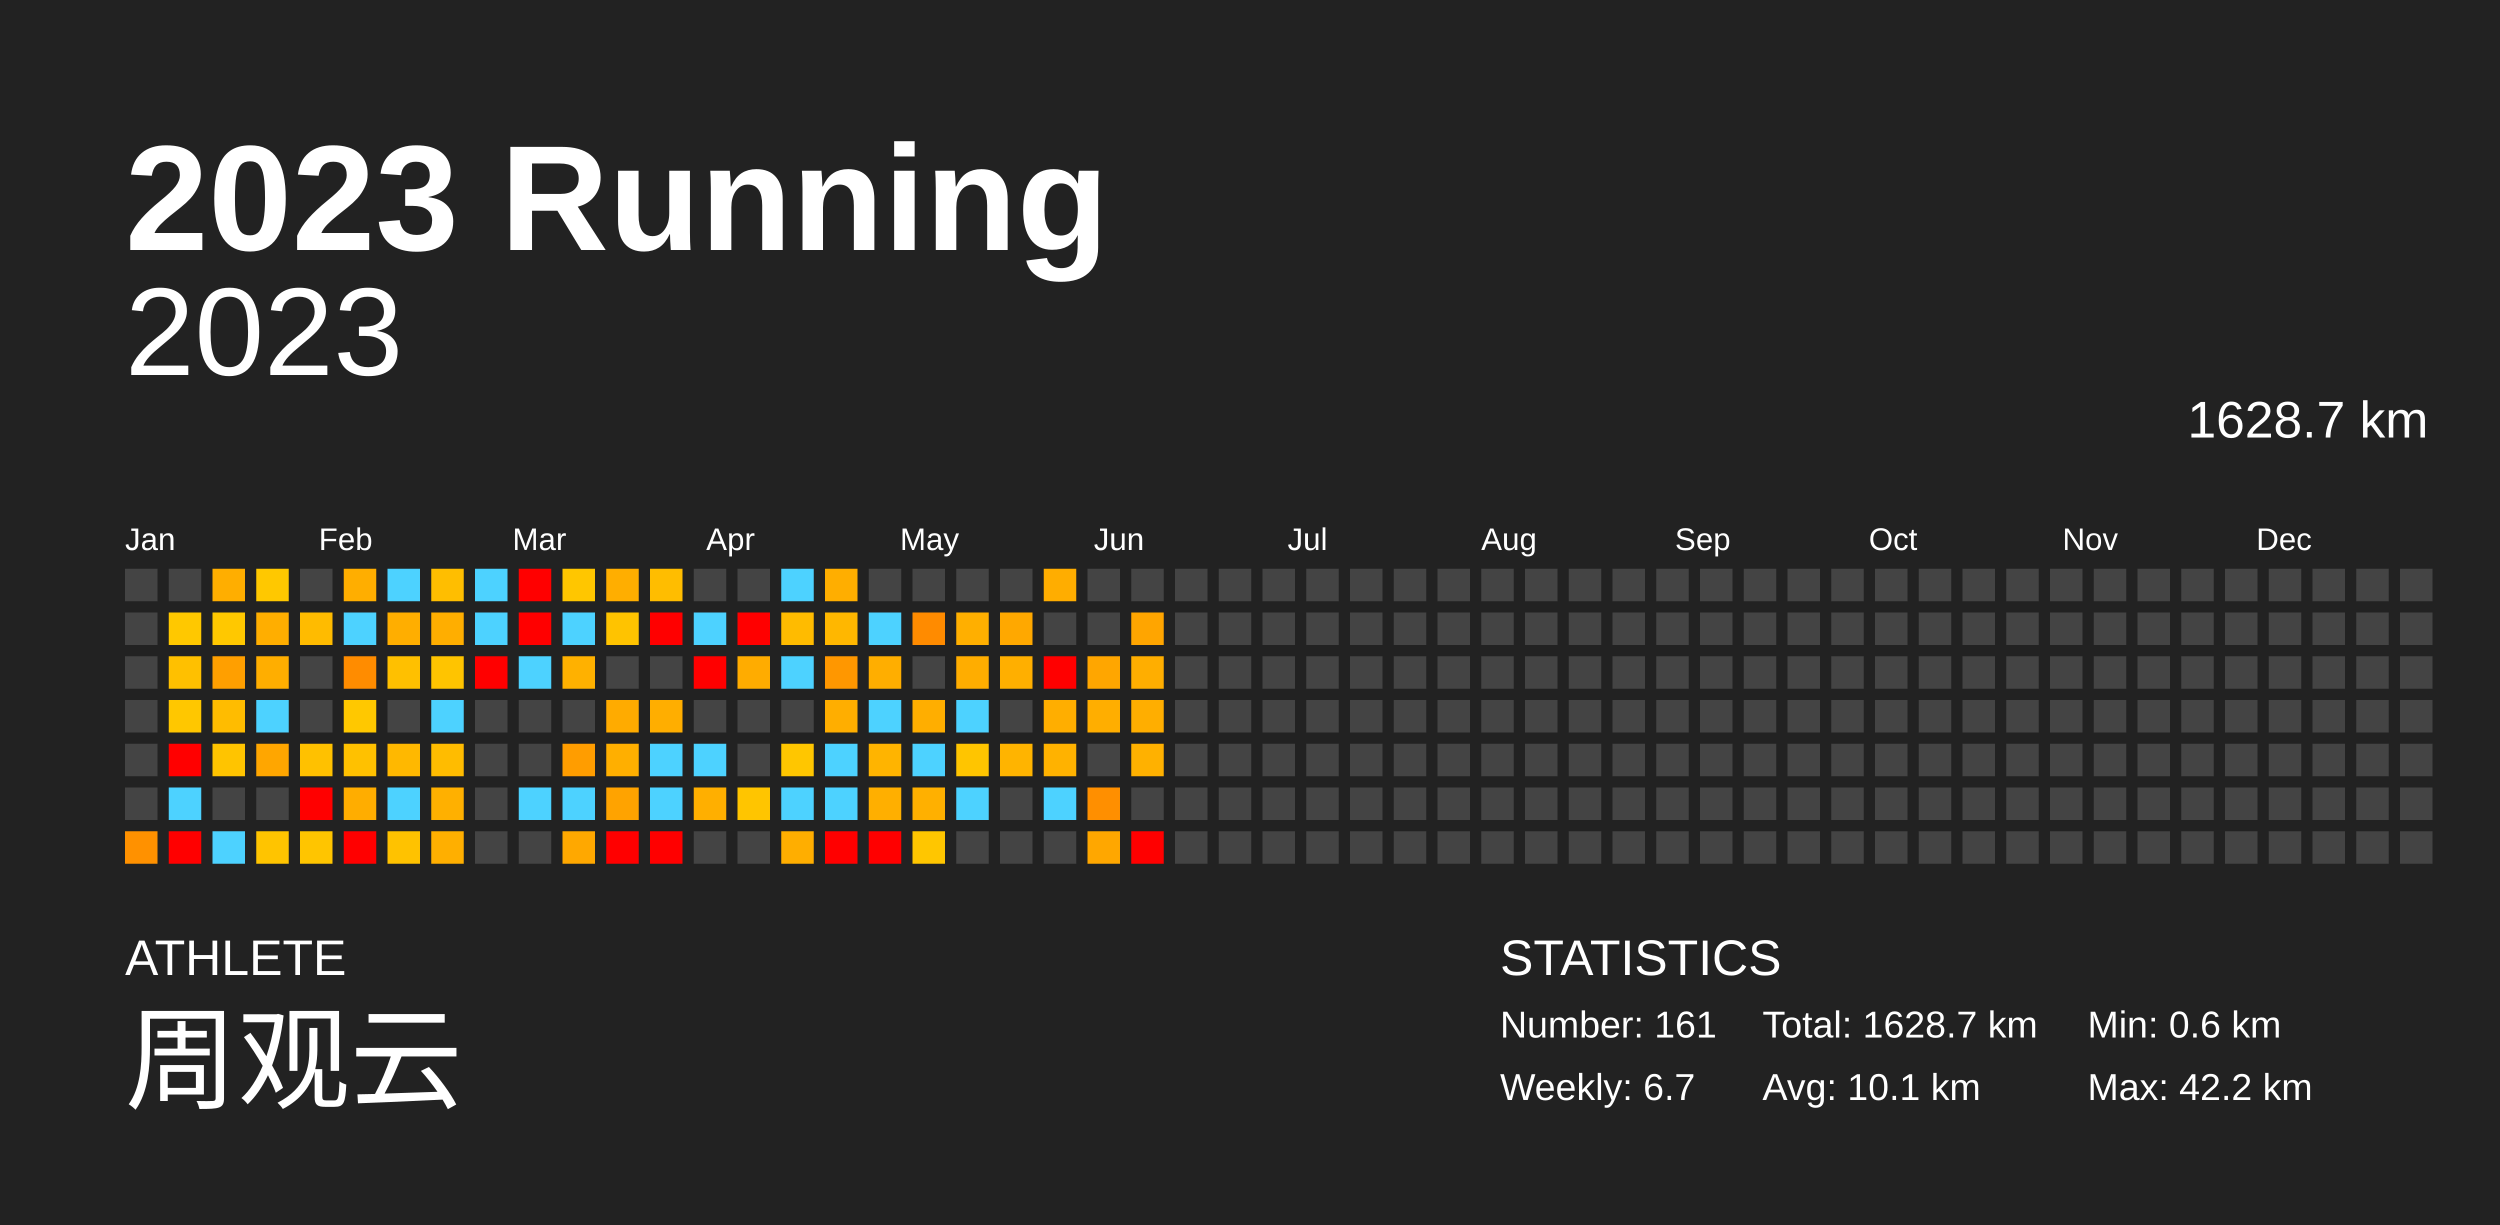
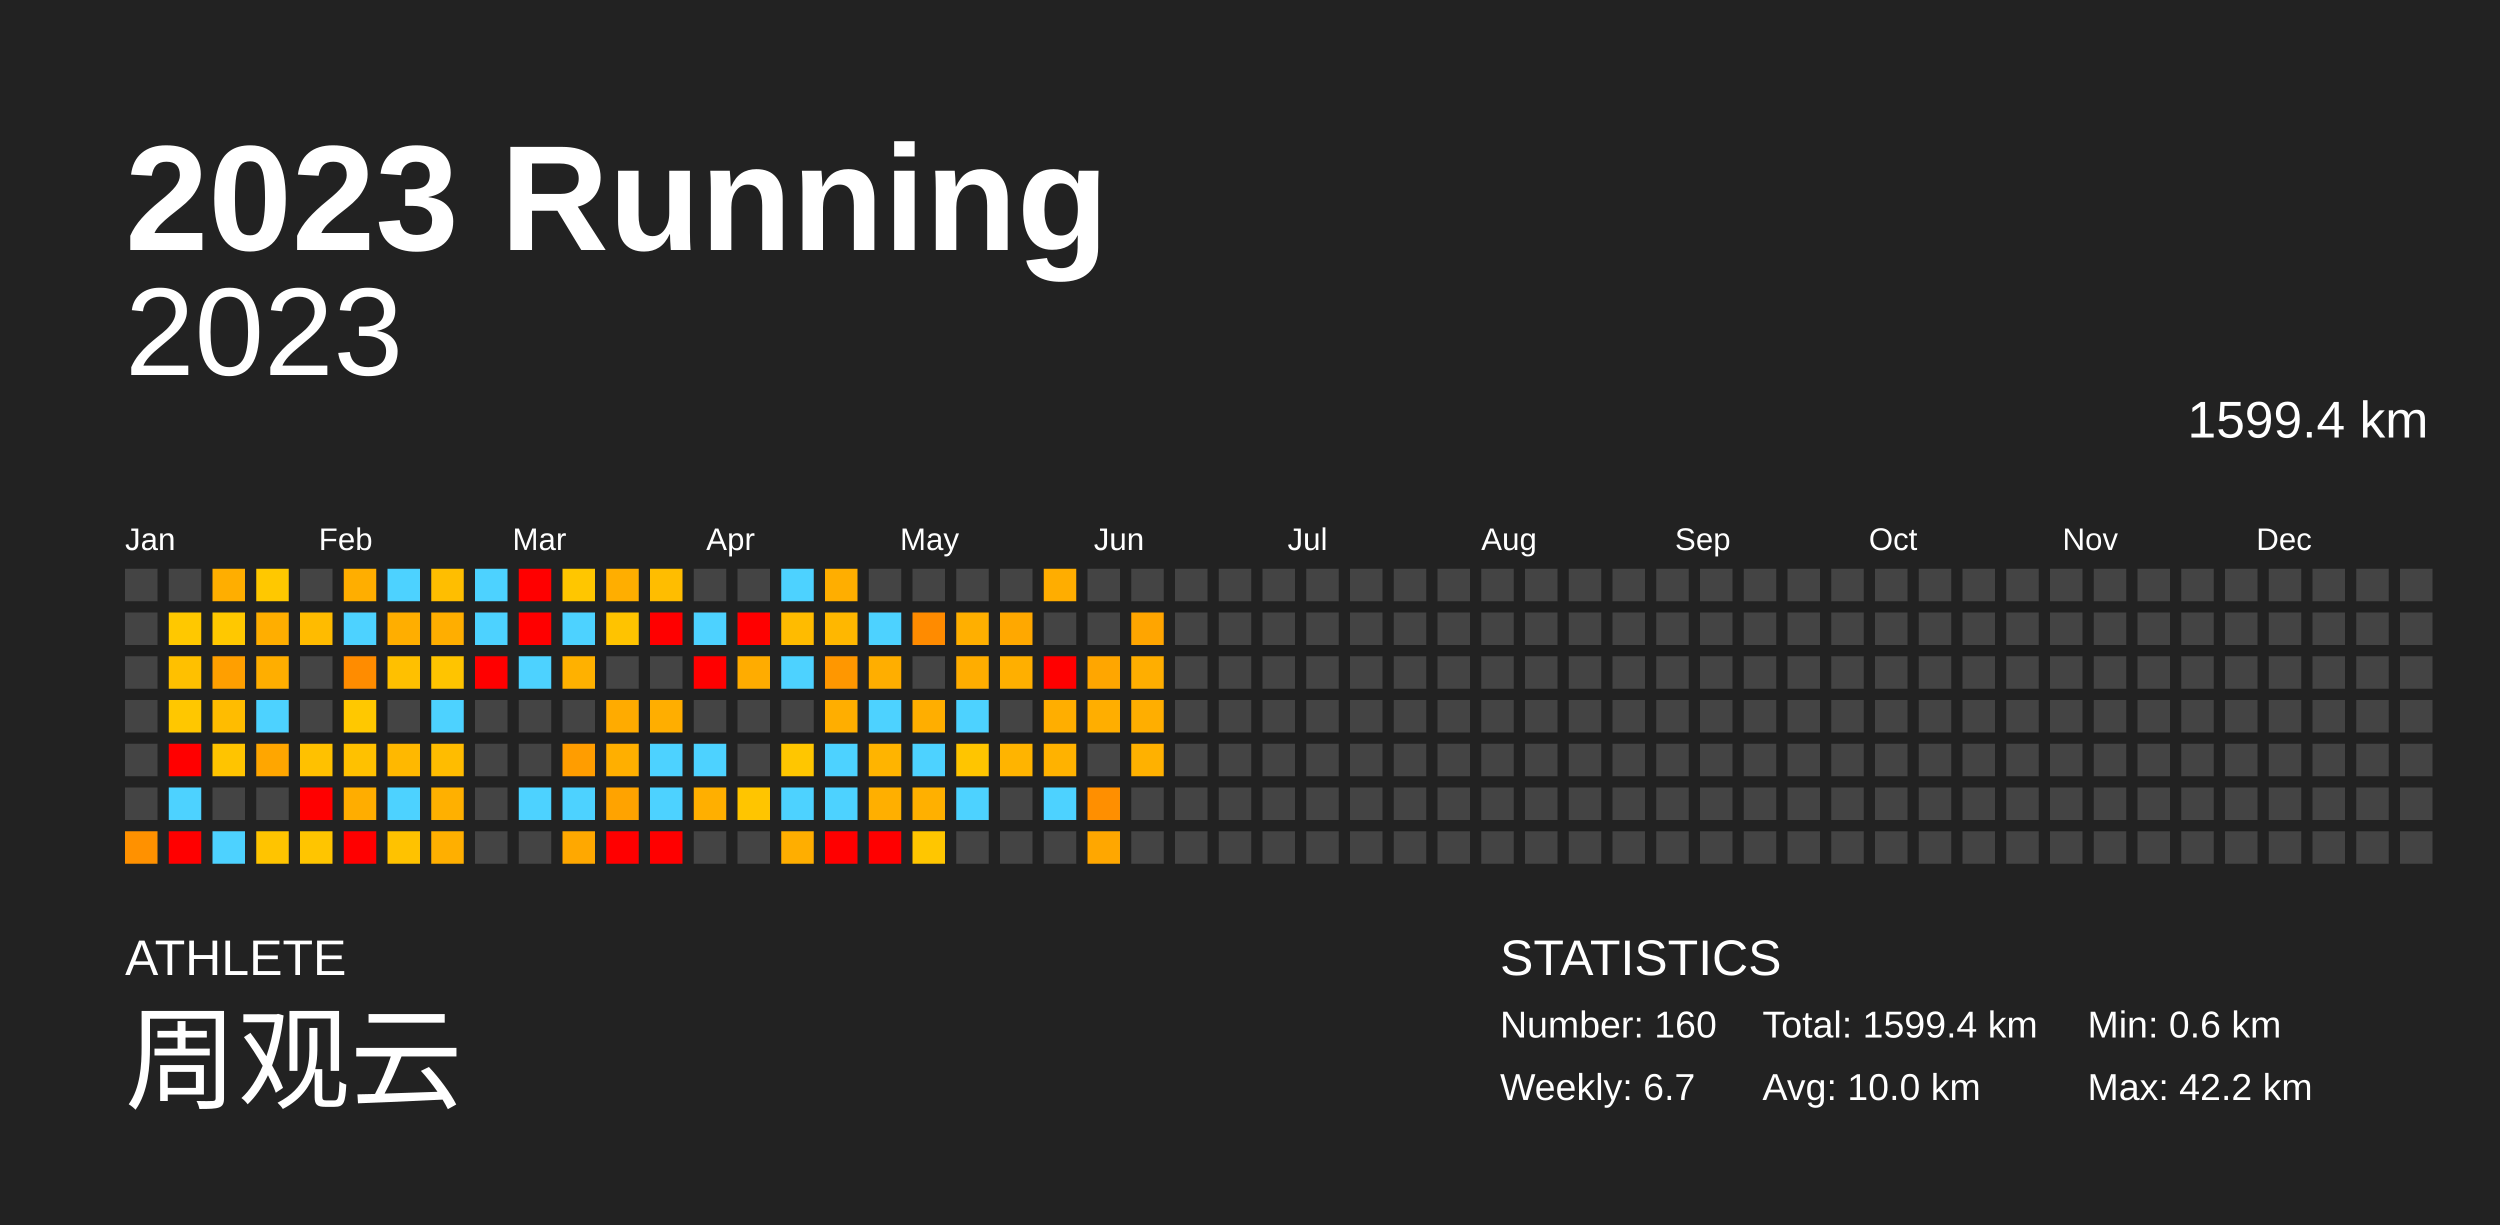
<svg xmlns="http://www.w3.org/2000/svg" baseProfile="full" height="98mm" version="1.1" viewBox="0,0,200,98" width="200mm">
  <defs />
  <rect fill="#222222" height="98" width="200" x="0" y="0" />
  <text fill="#FFFFFF" style="font-size:12px; font-family:Arial; font-weight:bold;" x="10" y="20">2023 Running</text>
  <text fill="#FFFFFF" style="font-size:4px; font-family:Arial" x="10" y="78">ATHLETE</text>
  <text fill="#FFFFFF" style="font-size:9px; font-family:Arial" x="10" y="88">周观云</text>
  <text fill="#FFFFFF" style="font-size:4px; font-family:Arial" x="120" y="78">STATISTICS</text>
-   <text fill="#FFFFFF" style="font-size:3px; font-family:Arial" x="120" y="83">Number: 161</text>
+   <text fill="#FFFFFF" style="font-size:3px; font-family:Arial" x="120" y="83">Number: 160</text>
  <text fill="#FFFFFF" style="font-size:3px; font-family:Arial" x="120" y="88">Weekly: 6.7</text>
-   <text fill="#FFFFFF" style="font-size:3px; font-family:Arial" x="141" y="83">Total: 1628.7 km</text>
-   <text fill="#FFFFFF" style="font-size:3px; font-family:Arial" x="141" y="88">Avg: 10.1 km</text>
+   <text fill="#FFFFFF" style="font-size:3px; font-family:Arial" x="141" y="83">Total: 1599.4 km</text>
+   <text fill="#FFFFFF" style="font-size:3px; font-family:Arial" x="141" y="88">Avg: 10.0 km</text>
  <text fill="#FFFFFF" style="font-size:3px; font-family:Arial" x="167" y="83">Min: 0.6 km</text>
  <text fill="#FFFFFF" style="font-size:3px; font-family:Arial" x="167" y="88">Max: 42.2 km</text>
  <text alignment-baseline="hanging" fill="#FFFFFF" style="font-size:10.0px; font-family:Arial;" x="10" y="30">2023</text>
-   <text alignment-baseline="hanging" fill="#FFFFFF" style="font-size:4.125px; font-family:Arial;" x="175" y="35">1628.7 km</text>
+   <text alignment-baseline="hanging" fill="#FFFFFF" style="font-size:4.125px; font-family:Arial;" x="175" y="35">1599.4 km</text>
  <text fill="#FFFFFF" style="font-size:2.5px; font-family:Arial" x="10.0" y="44">Jan</text>
  <text fill="#FFFFFF" style="font-size:2.5px; font-family:Arial" x="25.5" y="44">Feb</text>
  <text fill="#FFFFFF" style="font-size:2.5px; font-family:Arial" x="41.0" y="44">Mar</text>
  <text fill="#FFFFFF" style="font-size:2.5px; font-family:Arial" x="56.5" y="44">Apr</text>
  <text fill="#FFFFFF" style="font-size:2.5px; font-family:Arial" x="72.0" y="44">May</text>
  <text fill="#FFFFFF" style="font-size:2.5px; font-family:Arial" x="87.5" y="44">Jun</text>
  <text fill="#FFFFFF" style="font-size:2.5px; font-family:Arial" x="103.0" y="44">Jul</text>
  <text fill="#FFFFFF" style="font-size:2.5px; font-family:Arial" x="118.5" y="44">Aug</text>
  <text fill="#FFFFFF" style="font-size:2.5px; font-family:Arial" x="134.0" y="44">Sep</text>
  <text fill="#FFFFFF" style="font-size:2.5px; font-family:Arial" x="149.5" y="44">Oct</text>
  <text fill="#FFFFFF" style="font-size:2.5px; font-family:Arial" x="165.0" y="44">Nov</text>
  <text fill="#FFFFFF" style="font-size:2.5px; font-family:Arial" x="180.5" y="44">Dec</text>
  <rect fill="#444444" height="2.6" width="2.6" x="10.0" y="45.5" />
  <rect fill="#444444" height="2.6" width="2.6" x="10.0" y="49.0" />
  <rect fill="#444444" height="2.6" width="2.6" x="10.0" y="52.5" />
  <rect fill="#444444" height="2.6" width="2.6" x="10.0" y="56.0" />
  <rect fill="#444444" height="2.6" width="2.6" x="10.0" y="59.5" />
  <rect fill="#444444" height="2.6" width="2.6" x="10.0" y="63.0" />
  <rect fill="#ff9100" height="2.6" width="2.6" x="10.0" y="66.5" />
  <rect fill="#444444" height="2.6" width="2.6" x="13.5" y="45.5" />
  <rect fill="#ffc800" height="2.6" width="2.6" x="13.5" y="49.0" />
  <rect fill="#ffc000" height="2.6" width="2.6" x="13.5" y="52.5" />
  <rect fill="#ffc700" height="2.6" width="2.6" x="13.5" y="56.0" />
  <rect fill="red" height="2.6" width="2.6" x="13.5" y="59.5" />
  <rect fill="#4dd2ff" height="2.6" width="2.6" x="13.5" y="63.0" />
  <rect fill="red" height="2.6" width="2.6" x="13.5" y="66.5" />
  <rect fill="#ffae00" height="2.6" width="2.6" x="17.0" y="45.5" />
  <rect fill="#ffc800" height="2.6" width="2.6" x="17.0" y="49.0" />
  <rect fill="#ff9f00" height="2.6" width="2.6" x="17.0" y="52.5" />
  <rect fill="#ffbc00" height="2.6" width="2.6" x="17.0" y="56.0" />
  <rect fill="#ffc400" height="2.6" width="2.6" x="17.0" y="59.5" />
  <rect fill="#444444" height="2.6" width="2.6" x="17.0" y="63.0" />
  <rect fill="#4dd2ff" height="2.6" width="2.6" x="17.0" y="66.5" />
  <rect fill="#ffc800" height="2.6" width="2.6" x="20.5" y="45.5" />
  <rect fill="#ffae00" height="2.6" width="2.6" x="20.5" y="49.0" />
  <rect fill="#ffae00" height="2.6" width="2.6" x="20.5" y="52.5" />
  <rect fill="#4dd2ff" height="2.6" width="2.6" x="20.5" y="56.0" />
  <rect fill="#ffa600" height="2.6" width="2.6" x="20.5" y="59.5" />
  <rect fill="#444444" height="2.6" width="2.6" x="20.5" y="63.0" />
  <rect fill="#ffc400" height="2.6" width="2.6" x="20.5" y="66.5" />
  <rect fill="#444444" height="2.6" width="2.6" x="24.0" y="45.5" />
  <rect fill="#ffbb00" height="2.6" width="2.6" x="24.0" y="49.0" />
  <rect fill="#444444" height="2.6" width="2.6" x="24.0" y="52.5" />
  <rect fill="#444444" height="2.6" width="2.6" x="24.0" y="56.0" />
  <rect fill="#ffc100" height="2.6" width="2.6" x="24.0" y="59.5" />
  <rect fill="red" height="2.6" width="2.6" x="24.0" y="63.0" />
  <rect fill="#ffc500" height="2.6" width="2.6" x="24.0" y="66.5" />
  <rect fill="#ffae00" height="2.6" width="2.6" x="27.5" y="45.5" />
  <rect fill="#4dd2ff" height="2.6" width="2.6" x="27.5" y="49.0" />
  <rect fill="#ff8c00" height="2.6" width="2.6" x="27.5" y="52.5" />
  <rect fill="#ffc800" height="2.6" width="2.6" x="27.5" y="56.0" />
  <rect fill="#ffc100" height="2.6" width="2.6" x="27.5" y="59.5" />
  <rect fill="#ffad00" height="2.6" width="2.6" x="27.5" y="63.0" />
  <rect fill="red" height="2.6" width="2.6" x="27.5" y="66.5" />
  <rect fill="#4dd2ff" height="2.6" width="2.6" x="31.0" y="45.5" />
  <rect fill="#ffae00" height="2.6" width="2.6" x="31.0" y="49.0" />
  <rect fill="#ffc000" height="2.6" width="2.6" x="31.0" y="52.5" />
  <rect fill="#444444" height="2.6" width="2.6" x="31.0" y="56.0" />
  <rect fill="#ffb800" height="2.6" width="2.6" x="31.0" y="59.5" />
  <rect fill="#4dd2ff" height="2.6" width="2.6" x="31.0" y="63.0" />
  <rect fill="#ffc200" height="2.6" width="2.6" x="31.0" y="66.5" />
  <rect fill="#ffbe00" height="2.6" width="2.6" x="34.5" y="45.5" />
  <rect fill="#ffae00" height="2.6" width="2.6" x="34.5" y="49.0" />
  <rect fill="#ffc400" height="2.6" width="2.6" x="34.5" y="52.5" />
  <rect fill="#4dd2ff" height="2.6" width="2.6" x="34.5" y="56.0" />
  <rect fill="#ffbc00" height="2.6" width="2.6" x="34.5" y="59.5" />
  <rect fill="#ffb000" height="2.6" width="2.6" x="34.5" y="63.0" />
  <rect fill="#ffaf00" height="2.6" width="2.6" x="34.5" y="66.5" />
  <rect fill="#4dd2ff" height="2.6" width="2.6" x="38.0" y="45.5" />
  <rect fill="#4dd2ff" height="2.6" width="2.6" x="38.0" y="49.0" />
  <rect fill="red" height="2.6" width="2.6" x="38.0" y="52.5" />
  <rect fill="#444444" height="2.6" width="2.6" x="38.0" y="56.0" />
  <rect fill="#444444" height="2.6" width="2.6" x="38.0" y="59.5" />
  <rect fill="#444444" height="2.6" width="2.6" x="38.0" y="63.0" />
  <rect fill="#444444" height="2.6" width="2.6" x="38.0" y="66.5" />
  <rect fill="red" height="2.6" width="2.6" x="41.5" y="45.5" />
  <rect fill="red" height="2.6" width="2.6" x="41.5" y="49.0" />
  <rect fill="#4dd2ff" height="2.6" width="2.6" x="41.5" y="52.5" />
  <rect fill="#444444" height="2.6" width="2.6" x="41.5" y="56.0" />
  <rect fill="#444444" height="2.6" width="2.6" x="41.5" y="59.5" />
  <rect fill="#4dd2ff" height="2.6" width="2.6" x="41.5" y="63.0" />
  <rect fill="#444444" height="2.6" width="2.6" x="41.5" y="66.5" />
  <rect fill="#ffc600" height="2.6" width="2.6" x="45.0" y="45.5" />
  <rect fill="#4dd2ff" height="2.6" width="2.6" x="45.0" y="49.0" />
  <rect fill="#ffb100" height="2.6" width="2.6" x="45.0" y="52.5" />
  <rect fill="#444444" height="2.6" width="2.6" x="45.0" y="56.0" />
  <rect fill="#ff9d00" height="2.6" width="2.6" x="45.0" y="59.5" />
  <rect fill="#4dd2ff" height="2.6" width="2.6" x="45.0" y="63.0" />
  <rect fill="#ffa800" height="2.6" width="2.6" x="45.0" y="66.5" />
  <rect fill="#ffae00" height="2.6" width="2.6" x="48.5" y="45.5" />
  <rect fill="#ffc300" height="2.6" width="2.6" x="48.5" y="49.0" />
  <rect fill="#444444" height="2.6" width="2.6" x="48.5" y="52.5" />
  <rect fill="#ffab00" height="2.6" width="2.6" x="48.5" y="56.0" />
  <rect fill="#ffaf00" height="2.6" width="2.6" x="48.5" y="59.5" />
  <rect fill="#ffa300" height="2.6" width="2.6" x="48.5" y="63.0" />
  <rect fill="red" height="2.6" width="2.6" x="48.5" y="66.5" />
  <rect fill="#ffbd00" height="2.6" width="2.6" x="52.0" y="45.5" />
  <rect fill="red" height="2.6" width="2.6" x="52.0" y="49.0" />
  <rect fill="#444444" height="2.6" width="2.6" x="52.0" y="52.5" />
  <rect fill="#ffae00" height="2.6" width="2.6" x="52.0" y="56.0" />
  <rect fill="#4dd2ff" height="2.6" width="2.6" x="52.0" y="59.5" />
  <rect fill="#4dd2ff" height="2.6" width="2.6" x="52.0" y="63.0" />
  <rect fill="red" height="2.6" width="2.6" x="52.0" y="66.5" />
  <rect fill="#444444" height="2.6" width="2.6" x="55.5" y="45.5" />
  <rect fill="#4dd2ff" height="2.6" width="2.6" x="55.5" y="49.0" />
  <rect fill="red" height="2.6" width="2.6" x="55.5" y="52.5" />
  <rect fill="#444444" height="2.6" width="2.6" x="55.5" y="56.0" />
  <rect fill="#4dd2ff" height="2.6" width="2.6" x="55.5" y="59.5" />
  <rect fill="#ffaf00" height="2.6" width="2.6" x="55.5" y="63.0" />
  <rect fill="#444444" height="2.6" width="2.6" x="55.5" y="66.5" />
  <rect fill="#444444" height="2.6" width="2.6" x="59.0" y="45.5" />
  <rect fill="red" height="2.6" width="2.6" x="59.0" y="49.0" />
  <rect fill="#ffac00" height="2.6" width="2.6" x="59.0" y="52.5" />
  <rect fill="#444444" height="2.6" width="2.6" x="59.0" y="56.0" />
  <rect fill="#444444" height="2.6" width="2.6" x="59.0" y="59.5" />
  <rect fill="#ffc500" height="2.6" width="2.6" x="59.0" y="63.0" />
  <rect fill="#444444" height="2.6" width="2.6" x="59.0" y="66.5" />
  <rect fill="#4dd2ff" height="2.6" width="2.6" x="62.5" y="45.5" />
  <rect fill="#ffbb00" height="2.6" width="2.6" x="62.5" y="49.0" />
  <rect fill="#4dd2ff" height="2.6" width="2.6" x="62.5" y="52.5" />
  <rect fill="#444444" height="2.6" width="2.6" x="62.5" y="56.0" />
  <rect fill="#ffc600" height="2.6" width="2.6" x="62.5" y="59.5" />
  <rect fill="#4dd2ff" height="2.6" width="2.6" x="62.5" y="63.0" />
  <rect fill="#ffae00" height="2.6" width="2.6" x="62.5" y="66.5" />
  <rect fill="#ffae00" height="2.6" width="2.6" x="66.0" y="45.5" />
  <rect fill="#ffb700" height="2.6" width="2.6" x="66.0" y="49.0" />
  <rect fill="#ff9700" height="2.6" width="2.6" x="66.0" y="52.5" />
  <rect fill="#ffae00" height="2.6" width="2.6" x="66.0" y="56.0" />
  <rect fill="#4dd2ff" height="2.6" width="2.6" x="66.0" y="59.5" />
  <rect fill="#4dd2ff" height="2.6" width="2.6" x="66.0" y="63.0" />
  <rect fill="red" height="2.6" width="2.6" x="66.0" y="66.5" />
  <rect fill="#444444" height="2.6" width="2.6" x="69.5" y="45.5" />
  <rect fill="#4dd2ff" height="2.6" width="2.6" x="69.5" y="49.0" />
  <rect fill="#ffae00" height="2.6" width="2.6" x="69.5" y="52.5" />
  <rect fill="#4dd2ff" height="2.6" width="2.6" x="69.5" y="56.0" />
  <rect fill="#ffb400" height="2.6" width="2.6" x="69.5" y="59.5" />
  <rect fill="#ffaf00" height="2.6" width="2.6" x="69.5" y="63.0" />
  <rect fill="red" height="2.6" width="2.6" x="69.5" y="66.5" />
  <rect fill="#444444" height="2.6" width="2.6" x="73.0" y="45.5" />
  <rect fill="#ff8b00" height="2.6" width="2.6" x="73.0" y="49.0" />
  <rect fill="#444444" height="2.6" width="2.6" x="73.0" y="52.5" />
  <rect fill="#ffae00" height="2.6" width="2.6" x="73.0" y="56.0" />
  <rect fill="#4dd2ff" height="2.6" width="2.6" x="73.0" y="59.5" />
  <rect fill="#ffb000" height="2.6" width="2.6" x="73.0" y="63.0" />
  <rect fill="#ffc600" height="2.6" width="2.6" x="73.0" y="66.5" />
  <rect fill="#444444" height="2.6" width="2.6" x="76.5" y="45.5" />
  <rect fill="#ffaf00" height="2.6" width="2.6" x="76.5" y="49.0" />
  <rect fill="#ffad00" height="2.6" width="2.6" x="76.5" y="52.5" />
  <rect fill="#4dd2ff" height="2.6" width="2.6" x="76.5" y="56.0" />
  <rect fill="#ffc500" height="2.6" width="2.6" x="76.5" y="59.5" />
  <rect fill="#4dd2ff" height="2.6" width="2.6" x="76.5" y="63.0" />
  <rect fill="#444444" height="2.6" width="2.6" x="76.5" y="66.5" />
  <rect fill="#444444" height="2.6" width="2.6" x="80.0" y="45.5" />
  <rect fill="#ffa800" height="2.6" width="2.6" x="80.0" y="49.0" />
  <rect fill="#ffaf00" height="2.6" width="2.6" x="80.0" y="52.5" />
  <rect fill="#444444" height="2.6" width="2.6" x="80.0" y="56.0" />
  <rect fill="#ffb400" height="2.6" width="2.6" x="80.0" y="59.5" />
  <rect fill="#444444" height="2.6" width="2.6" x="80.0" y="63.0" />
  <rect fill="#444444" height="2.6" width="2.6" x="80.0" y="66.5" />
  <rect fill="#ffad00" height="2.6" width="2.6" x="83.5" y="45.5" />
  <rect fill="#444444" height="2.6" width="2.6" x="83.5" y="49.0" />
  <rect fill="red" height="2.6" width="2.6" x="83.5" y="52.5" />
  <rect fill="#ffae00" height="2.6" width="2.6" x="83.5" y="56.0" />
  <rect fill="#ffb200" height="2.6" width="2.6" x="83.5" y="59.5" />
  <rect fill="#4dd2ff" height="2.6" width="2.6" x="83.5" y="63.0" />
  <rect fill="#444444" height="2.6" width="2.6" x="83.5" y="66.5" />
  <rect fill="#444444" height="2.6" width="2.6" x="87.0" y="45.5" />
  <rect fill="#444444" height="2.6" width="2.6" x="87.0" y="49.0" />
  <rect fill="#ffa600" height="2.6" width="2.6" x="87.0" y="52.5" />
  <rect fill="#ffae00" height="2.6" width="2.6" x="87.0" y="56.0" />
  <rect fill="#444444" height="2.6" width="2.6" x="87.0" y="59.5" />
  <rect fill="#ff8f00" height="2.6" width="2.6" x="87.0" y="63.0" />
  <rect fill="#ffa700" height="2.6" width="2.6" x="87.0" y="66.5" />
  <rect fill="#444444" height="2.6" width="2.6" x="90.5" y="45.5" />
  <rect fill="#ffa500" height="2.6" width="2.6" x="90.5" y="49.0" />
  <rect fill="#ffae00" height="2.6" width="2.6" x="90.5" y="52.5" />
  <rect fill="#ffae00" height="2.6" width="2.6" x="90.5" y="56.0" />
  <rect fill="#ffb100" height="2.6" width="2.6" x="90.5" y="59.5" />
  <rect fill="#444444" height="2.6" width="2.6" x="90.5" y="63.0" />
-   <rect fill="red" height="2.6" width="2.6" x="90.5" y="66.5" />
+   <rect fill="#444444" height="2.6" width="2.6" x="90.5" y="66.5" />
  <rect fill="#444444" height="2.6" width="2.6" x="94.0" y="45.5" />
  <rect fill="#444444" height="2.6" width="2.6" x="94.0" y="49.0" />
  <rect fill="#444444" height="2.6" width="2.6" x="94.0" y="52.5" />
  <rect fill="#444444" height="2.6" width="2.6" x="94.0" y="56.0" />
  <rect fill="#444444" height="2.6" width="2.6" x="94.0" y="59.5" />
  <rect fill="#444444" height="2.6" width="2.6" x="94.0" y="63.0" />
  <rect fill="#444444" height="2.6" width="2.6" x="94.0" y="66.5" />
  <rect fill="#444444" height="2.6" width="2.6" x="97.5" y="45.5" />
  <rect fill="#444444" height="2.6" width="2.6" x="97.5" y="49.0" />
  <rect fill="#444444" height="2.6" width="2.6" x="97.5" y="52.5" />
  <rect fill="#444444" height="2.6" width="2.6" x="97.5" y="56.0" />
  <rect fill="#444444" height="2.6" width="2.6" x="97.5" y="59.5" />
  <rect fill="#444444" height="2.6" width="2.6" x="97.5" y="63.0" />
  <rect fill="#444444" height="2.6" width="2.6" x="97.5" y="66.5" />
  <rect fill="#444444" height="2.6" width="2.6" x="101.0" y="45.5" />
  <rect fill="#444444" height="2.6" width="2.6" x="101.0" y="49.0" />
  <rect fill="#444444" height="2.6" width="2.6" x="101.0" y="52.5" />
  <rect fill="#444444" height="2.6" width="2.6" x="101.0" y="56.0" />
  <rect fill="#444444" height="2.6" width="2.6" x="101.0" y="59.5" />
  <rect fill="#444444" height="2.6" width="2.6" x="101.0" y="63.0" />
  <rect fill="#444444" height="2.6" width="2.6" x="101.0" y="66.5" />
  <rect fill="#444444" height="2.6" width="2.6" x="104.5" y="45.5" />
  <rect fill="#444444" height="2.6" width="2.6" x="104.5" y="49.0" />
  <rect fill="#444444" height="2.6" width="2.6" x="104.5" y="52.5" />
  <rect fill="#444444" height="2.6" width="2.6" x="104.5" y="56.0" />
  <rect fill="#444444" height="2.6" width="2.6" x="104.5" y="59.5" />
  <rect fill="#444444" height="2.6" width="2.6" x="104.5" y="63.0" />
  <rect fill="#444444" height="2.6" width="2.6" x="104.5" y="66.5" />
  <rect fill="#444444" height="2.6" width="2.6" x="108.0" y="45.5" />
  <rect fill="#444444" height="2.6" width="2.6" x="108.0" y="49.0" />
  <rect fill="#444444" height="2.6" width="2.6" x="108.0" y="52.5" />
  <rect fill="#444444" height="2.6" width="2.6" x="108.0" y="56.0" />
  <rect fill="#444444" height="2.6" width="2.6" x="108.0" y="59.5" />
  <rect fill="#444444" height="2.6" width="2.6" x="108.0" y="63.0" />
  <rect fill="#444444" height="2.6" width="2.6" x="108.0" y="66.5" />
  <rect fill="#444444" height="2.6" width="2.6" x="111.5" y="45.5" />
  <rect fill="#444444" height="2.6" width="2.6" x="111.5" y="49.0" />
  <rect fill="#444444" height="2.6" width="2.6" x="111.5" y="52.5" />
  <rect fill="#444444" height="2.6" width="2.6" x="111.5" y="56.0" />
  <rect fill="#444444" height="2.6" width="2.6" x="111.5" y="59.5" />
  <rect fill="#444444" height="2.6" width="2.6" x="111.5" y="63.0" />
  <rect fill="#444444" height="2.6" width="2.6" x="111.5" y="66.5" />
  <rect fill="#444444" height="2.6" width="2.6" x="115.0" y="45.5" />
  <rect fill="#444444" height="2.6" width="2.6" x="115.0" y="49.0" />
  <rect fill="#444444" height="2.6" width="2.6" x="115.0" y="52.5" />
  <rect fill="#444444" height="2.6" width="2.6" x="115.0" y="56.0" />
  <rect fill="#444444" height="2.6" width="2.6" x="115.0" y="59.5" />
  <rect fill="#444444" height="2.6" width="2.6" x="115.0" y="63.0" />
  <rect fill="#444444" height="2.6" width="2.6" x="115.0" y="66.5" />
  <rect fill="#444444" height="2.6" width="2.6" x="118.5" y="45.5" />
  <rect fill="#444444" height="2.6" width="2.6" x="118.5" y="49.0" />
  <rect fill="#444444" height="2.6" width="2.6" x="118.5" y="52.5" />
  <rect fill="#444444" height="2.6" width="2.6" x="118.5" y="56.0" />
  <rect fill="#444444" height="2.6" width="2.6" x="118.5" y="59.5" />
  <rect fill="#444444" height="2.6" width="2.6" x="118.5" y="63.0" />
  <rect fill="#444444" height="2.6" width="2.6" x="118.5" y="66.5" />
  <rect fill="#444444" height="2.6" width="2.6" x="122.0" y="45.5" />
  <rect fill="#444444" height="2.6" width="2.6" x="122.0" y="49.0" />
  <rect fill="#444444" height="2.6" width="2.6" x="122.0" y="52.5" />
  <rect fill="#444444" height="2.6" width="2.6" x="122.0" y="56.0" />
  <rect fill="#444444" height="2.6" width="2.6" x="122.0" y="59.5" />
  <rect fill="#444444" height="2.6" width="2.6" x="122.0" y="63.0" />
  <rect fill="#444444" height="2.6" width="2.6" x="122.0" y="66.5" />
  <rect fill="#444444" height="2.6" width="2.6" x="125.5" y="45.5" />
  <rect fill="#444444" height="2.6" width="2.6" x="125.5" y="49.0" />
  <rect fill="#444444" height="2.6" width="2.6" x="125.5" y="52.5" />
  <rect fill="#444444" height="2.6" width="2.6" x="125.5" y="56.0" />
  <rect fill="#444444" height="2.6" width="2.6" x="125.5" y="59.5" />
  <rect fill="#444444" height="2.6" width="2.6" x="125.5" y="63.0" />
  <rect fill="#444444" height="2.6" width="2.6" x="125.5" y="66.5" />
  <rect fill="#444444" height="2.6" width="2.6" x="129.0" y="45.5" />
  <rect fill="#444444" height="2.6" width="2.6" x="129.0" y="49.0" />
  <rect fill="#444444" height="2.6" width="2.6" x="129.0" y="52.5" />
  <rect fill="#444444" height="2.6" width="2.6" x="129.0" y="56.0" />
  <rect fill="#444444" height="2.6" width="2.6" x="129.0" y="59.5" />
  <rect fill="#444444" height="2.6" width="2.6" x="129.0" y="63.0" />
  <rect fill="#444444" height="2.6" width="2.6" x="129.0" y="66.5" />
  <rect fill="#444444" height="2.6" width="2.6" x="132.5" y="45.5" />
  <rect fill="#444444" height="2.6" width="2.6" x="132.5" y="49.0" />
  <rect fill="#444444" height="2.6" width="2.6" x="132.5" y="52.5" />
  <rect fill="#444444" height="2.6" width="2.6" x="132.5" y="56.0" />
  <rect fill="#444444" height="2.6" width="2.6" x="132.5" y="59.5" />
  <rect fill="#444444" height="2.6" width="2.6" x="132.5" y="63.0" />
  <rect fill="#444444" height="2.6" width="2.6" x="132.5" y="66.5" />
  <rect fill="#444444" height="2.6" width="2.6" x="136.0" y="45.5" />
  <rect fill="#444444" height="2.6" width="2.6" x="136.0" y="49.0" />
  <rect fill="#444444" height="2.6" width="2.6" x="136.0" y="52.5" />
  <rect fill="#444444" height="2.6" width="2.6" x="136.0" y="56.0" />
  <rect fill="#444444" height="2.6" width="2.6" x="136.0" y="59.5" />
  <rect fill="#444444" height="2.6" width="2.6" x="136.0" y="63.0" />
  <rect fill="#444444" height="2.6" width="2.6" x="136.0" y="66.5" />
  <rect fill="#444444" height="2.6" width="2.6" x="139.5" y="45.5" />
  <rect fill="#444444" height="2.6" width="2.6" x="139.5" y="49.0" />
  <rect fill="#444444" height="2.6" width="2.6" x="139.5" y="52.5" />
  <rect fill="#444444" height="2.6" width="2.6" x="139.5" y="56.0" />
  <rect fill="#444444" height="2.6" width="2.6" x="139.5" y="59.5" />
  <rect fill="#444444" height="2.6" width="2.6" x="139.5" y="63.0" />
  <rect fill="#444444" height="2.6" width="2.6" x="139.5" y="66.5" />
  <rect fill="#444444" height="2.6" width="2.6" x="143.0" y="45.5" />
  <rect fill="#444444" height="2.6" width="2.6" x="143.0" y="49.0" />
  <rect fill="#444444" height="2.6" width="2.6" x="143.0" y="52.5" />
  <rect fill="#444444" height="2.6" width="2.6" x="143.0" y="56.0" />
  <rect fill="#444444" height="2.6" width="2.6" x="143.0" y="59.5" />
  <rect fill="#444444" height="2.6" width="2.6" x="143.0" y="63.0" />
  <rect fill="#444444" height="2.6" width="2.6" x="143.0" y="66.5" />
  <rect fill="#444444" height="2.6" width="2.6" x="146.5" y="45.5" />
  <rect fill="#444444" height="2.6" width="2.6" x="146.5" y="49.0" />
  <rect fill="#444444" height="2.6" width="2.6" x="146.5" y="52.5" />
  <rect fill="#444444" height="2.6" width="2.6" x="146.5" y="56.0" />
  <rect fill="#444444" height="2.6" width="2.6" x="146.5" y="59.5" />
  <rect fill="#444444" height="2.6" width="2.6" x="146.5" y="63.0" />
  <rect fill="#444444" height="2.6" width="2.6" x="146.5" y="66.5" />
  <rect fill="#444444" height="2.6" width="2.6" x="150.0" y="45.5" />
  <rect fill="#444444" height="2.6" width="2.6" x="150.0" y="49.0" />
  <rect fill="#444444" height="2.6" width="2.6" x="150.0" y="52.5" />
  <rect fill="#444444" height="2.6" width="2.6" x="150.0" y="56.0" />
  <rect fill="#444444" height="2.6" width="2.6" x="150.0" y="59.5" />
  <rect fill="#444444" height="2.6" width="2.6" x="150.0" y="63.0" />
  <rect fill="#444444" height="2.6" width="2.6" x="150.0" y="66.5" />
  <rect fill="#444444" height="2.6" width="2.6" x="153.5" y="45.5" />
  <rect fill="#444444" height="2.6" width="2.6" x="153.5" y="49.0" />
  <rect fill="#444444" height="2.6" width="2.6" x="153.5" y="52.5" />
  <rect fill="#444444" height="2.6" width="2.6" x="153.5" y="56.0" />
  <rect fill="#444444" height="2.6" width="2.6" x="153.5" y="59.5" />
  <rect fill="#444444" height="2.6" width="2.6" x="153.5" y="63.0" />
  <rect fill="#444444" height="2.6" width="2.6" x="153.5" y="66.5" />
  <rect fill="#444444" height="2.6" width="2.6" x="157.0" y="45.5" />
  <rect fill="#444444" height="2.6" width="2.6" x="157.0" y="49.0" />
  <rect fill="#444444" height="2.6" width="2.6" x="157.0" y="52.5" />
  <rect fill="#444444" height="2.6" width="2.6" x="157.0" y="56.0" />
  <rect fill="#444444" height="2.6" width="2.6" x="157.0" y="59.5" />
  <rect fill="#444444" height="2.6" width="2.6" x="157.0" y="63.0" />
  <rect fill="#444444" height="2.6" width="2.6" x="157.0" y="66.5" />
  <rect fill="#444444" height="2.6" width="2.6" x="160.5" y="45.5" />
  <rect fill="#444444" height="2.6" width="2.6" x="160.5" y="49.0" />
  <rect fill="#444444" height="2.6" width="2.6" x="160.5" y="52.5" />
  <rect fill="#444444" height="2.6" width="2.6" x="160.5" y="56.0" />
  <rect fill="#444444" height="2.6" width="2.6" x="160.5" y="59.5" />
  <rect fill="#444444" height="2.6" width="2.6" x="160.5" y="63.0" />
  <rect fill="#444444" height="2.6" width="2.6" x="160.5" y="66.5" />
  <rect fill="#444444" height="2.6" width="2.6" x="164.0" y="45.5" />
  <rect fill="#444444" height="2.6" width="2.6" x="164.0" y="49.0" />
  <rect fill="#444444" height="2.6" width="2.6" x="164.0" y="52.5" />
  <rect fill="#444444" height="2.6" width="2.6" x="164.0" y="56.0" />
  <rect fill="#444444" height="2.6" width="2.6" x="164.0" y="59.5" />
  <rect fill="#444444" height="2.6" width="2.6" x="164.0" y="63.0" />
  <rect fill="#444444" height="2.6" width="2.6" x="164.0" y="66.5" />
  <rect fill="#444444" height="2.6" width="2.6" x="167.5" y="45.5" />
  <rect fill="#444444" height="2.6" width="2.6" x="167.5" y="49.0" />
  <rect fill="#444444" height="2.6" width="2.6" x="167.5" y="52.5" />
  <rect fill="#444444" height="2.6" width="2.6" x="167.5" y="56.0" />
  <rect fill="#444444" height="2.6" width="2.6" x="167.5" y="59.5" />
  <rect fill="#444444" height="2.6" width="2.6" x="167.5" y="63.0" />
  <rect fill="#444444" height="2.6" width="2.6" x="167.5" y="66.5" />
  <rect fill="#444444" height="2.6" width="2.6" x="171.0" y="45.5" />
  <rect fill="#444444" height="2.6" width="2.6" x="171.0" y="49.0" />
  <rect fill="#444444" height="2.6" width="2.6" x="171.0" y="52.5" />
  <rect fill="#444444" height="2.6" width="2.6" x="171.0" y="56.0" />
  <rect fill="#444444" height="2.6" width="2.6" x="171.0" y="59.5" />
  <rect fill="#444444" height="2.6" width="2.6" x="171.0" y="63.0" />
  <rect fill="#444444" height="2.6" width="2.6" x="171.0" y="66.5" />
  <rect fill="#444444" height="2.6" width="2.6" x="174.5" y="45.5" />
  <rect fill="#444444" height="2.6" width="2.6" x="174.5" y="49.0" />
  <rect fill="#444444" height="2.6" width="2.6" x="174.5" y="52.5" />
  <rect fill="#444444" height="2.6" width="2.6" x="174.5" y="56.0" />
  <rect fill="#444444" height="2.6" width="2.6" x="174.5" y="59.5" />
  <rect fill="#444444" height="2.6" width="2.6" x="174.5" y="63.0" />
  <rect fill="#444444" height="2.6" width="2.6" x="174.5" y="66.5" />
  <rect fill="#444444" height="2.6" width="2.6" x="178.0" y="45.5" />
  <rect fill="#444444" height="2.6" width="2.6" x="178.0" y="49.0" />
  <rect fill="#444444" height="2.6" width="2.6" x="178.0" y="52.5" />
  <rect fill="#444444" height="2.6" width="2.6" x="178.0" y="56.0" />
  <rect fill="#444444" height="2.6" width="2.6" x="178.0" y="59.5" />
  <rect fill="#444444" height="2.6" width="2.6" x="178.0" y="63.0" />
  <rect fill="#444444" height="2.6" width="2.6" x="178.0" y="66.5" />
  <rect fill="#444444" height="2.6" width="2.6" x="181.5" y="45.5" />
  <rect fill="#444444" height="2.6" width="2.6" x="181.5" y="49.0" />
  <rect fill="#444444" height="2.6" width="2.6" x="181.5" y="52.5" />
  <rect fill="#444444" height="2.6" width="2.6" x="181.5" y="56.0" />
  <rect fill="#444444" height="2.6" width="2.6" x="181.5" y="59.5" />
  <rect fill="#444444" height="2.6" width="2.6" x="181.5" y="63.0" />
  <rect fill="#444444" height="2.6" width="2.6" x="181.5" y="66.5" />
  <rect fill="#444444" height="2.6" width="2.6" x="185.0" y="45.5" />
  <rect fill="#444444" height="2.6" width="2.6" x="185.0" y="49.0" />
  <rect fill="#444444" height="2.6" width="2.6" x="185.0" y="52.5" />
  <rect fill="#444444" height="2.6" width="2.6" x="185.0" y="56.0" />
  <rect fill="#444444" height="2.6" width="2.6" x="185.0" y="59.5" />
  <rect fill="#444444" height="2.6" width="2.6" x="185.0" y="63.0" />
  <rect fill="#444444" height="2.6" width="2.6" x="185.0" y="66.5" />
  <rect fill="#444444" height="2.6" width="2.6" x="188.5" y="45.5" />
  <rect fill="#444444" height="2.6" width="2.6" x="188.5" y="49.0" />
  <rect fill="#444444" height="2.6" width="2.6" x="188.5" y="52.5" />
  <rect fill="#444444" height="2.6" width="2.6" x="188.5" y="56.0" />
  <rect fill="#444444" height="2.6" width="2.6" x="188.5" y="59.5" />
  <rect fill="#444444" height="2.6" width="2.6" x="188.5" y="63.0" />
  <rect fill="#444444" height="2.6" width="2.6" x="188.5" y="66.5" />
  <rect fill="#444444" height="2.6" width="2.6" x="192.0" y="45.5" />
  <rect fill="#444444" height="2.6" width="2.6" x="192.0" y="49.0" />
  <rect fill="#444444" height="2.6" width="2.6" x="192.0" y="52.5" />
  <rect fill="#444444" height="2.6" width="2.6" x="192.0" y="56.0" />
  <rect fill="#444444" height="2.6" width="2.6" x="192.0" y="59.5" />
  <rect fill="#444444" height="2.6" width="2.6" x="192.0" y="63.0" />
  <rect fill="#444444" height="2.6" width="2.6" x="192.0" y="66.5" />
</svg>
